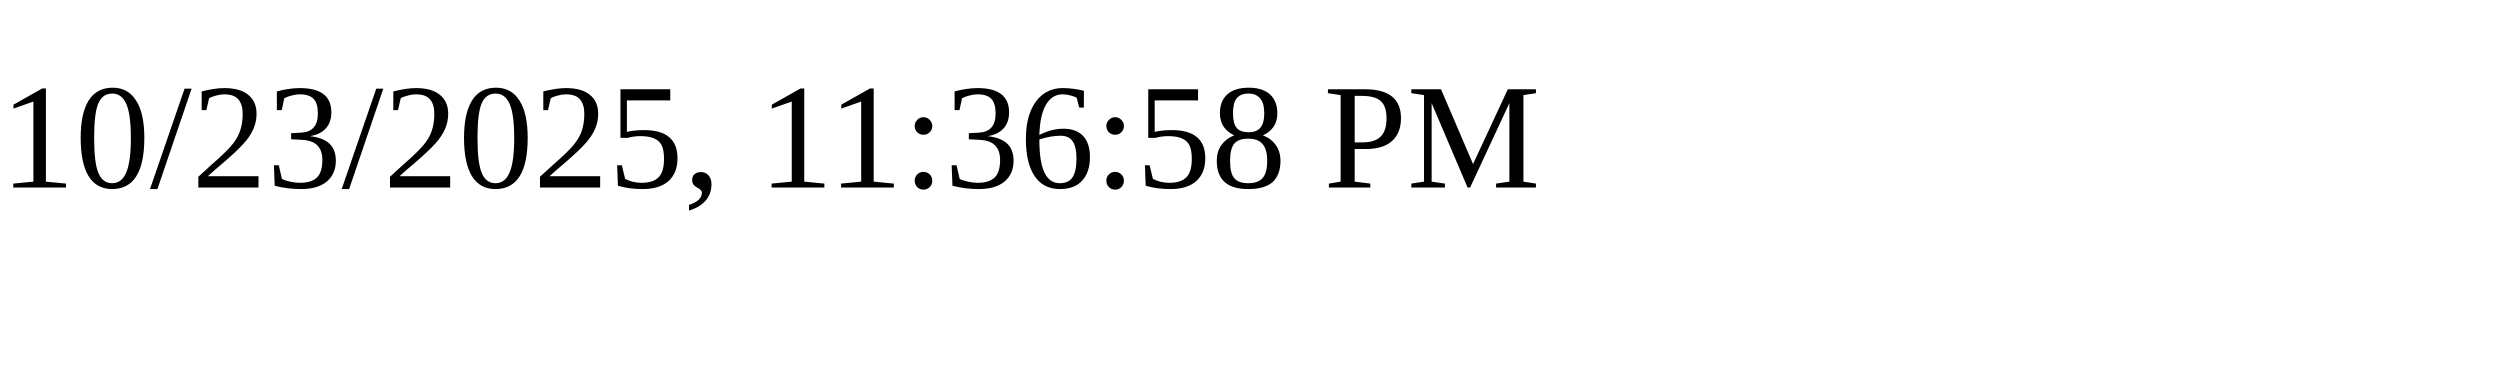
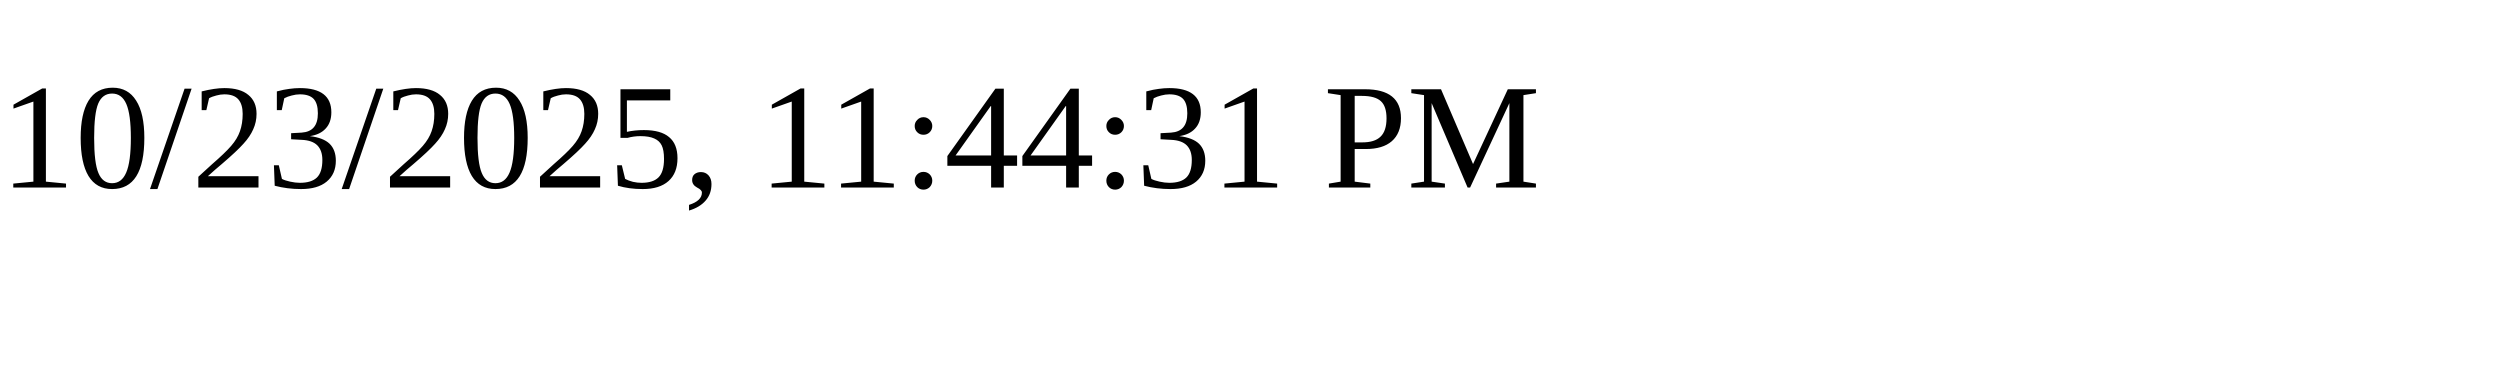
<svg xmlns="http://www.w3.org/2000/svg" height="30" width="200">
-   <text x="0" y="15">10/23/2025, 11:36:58 PM</text>
+   <text x="0" y="15">10/23/2025, 11:44:31 PM</text>
</svg>
